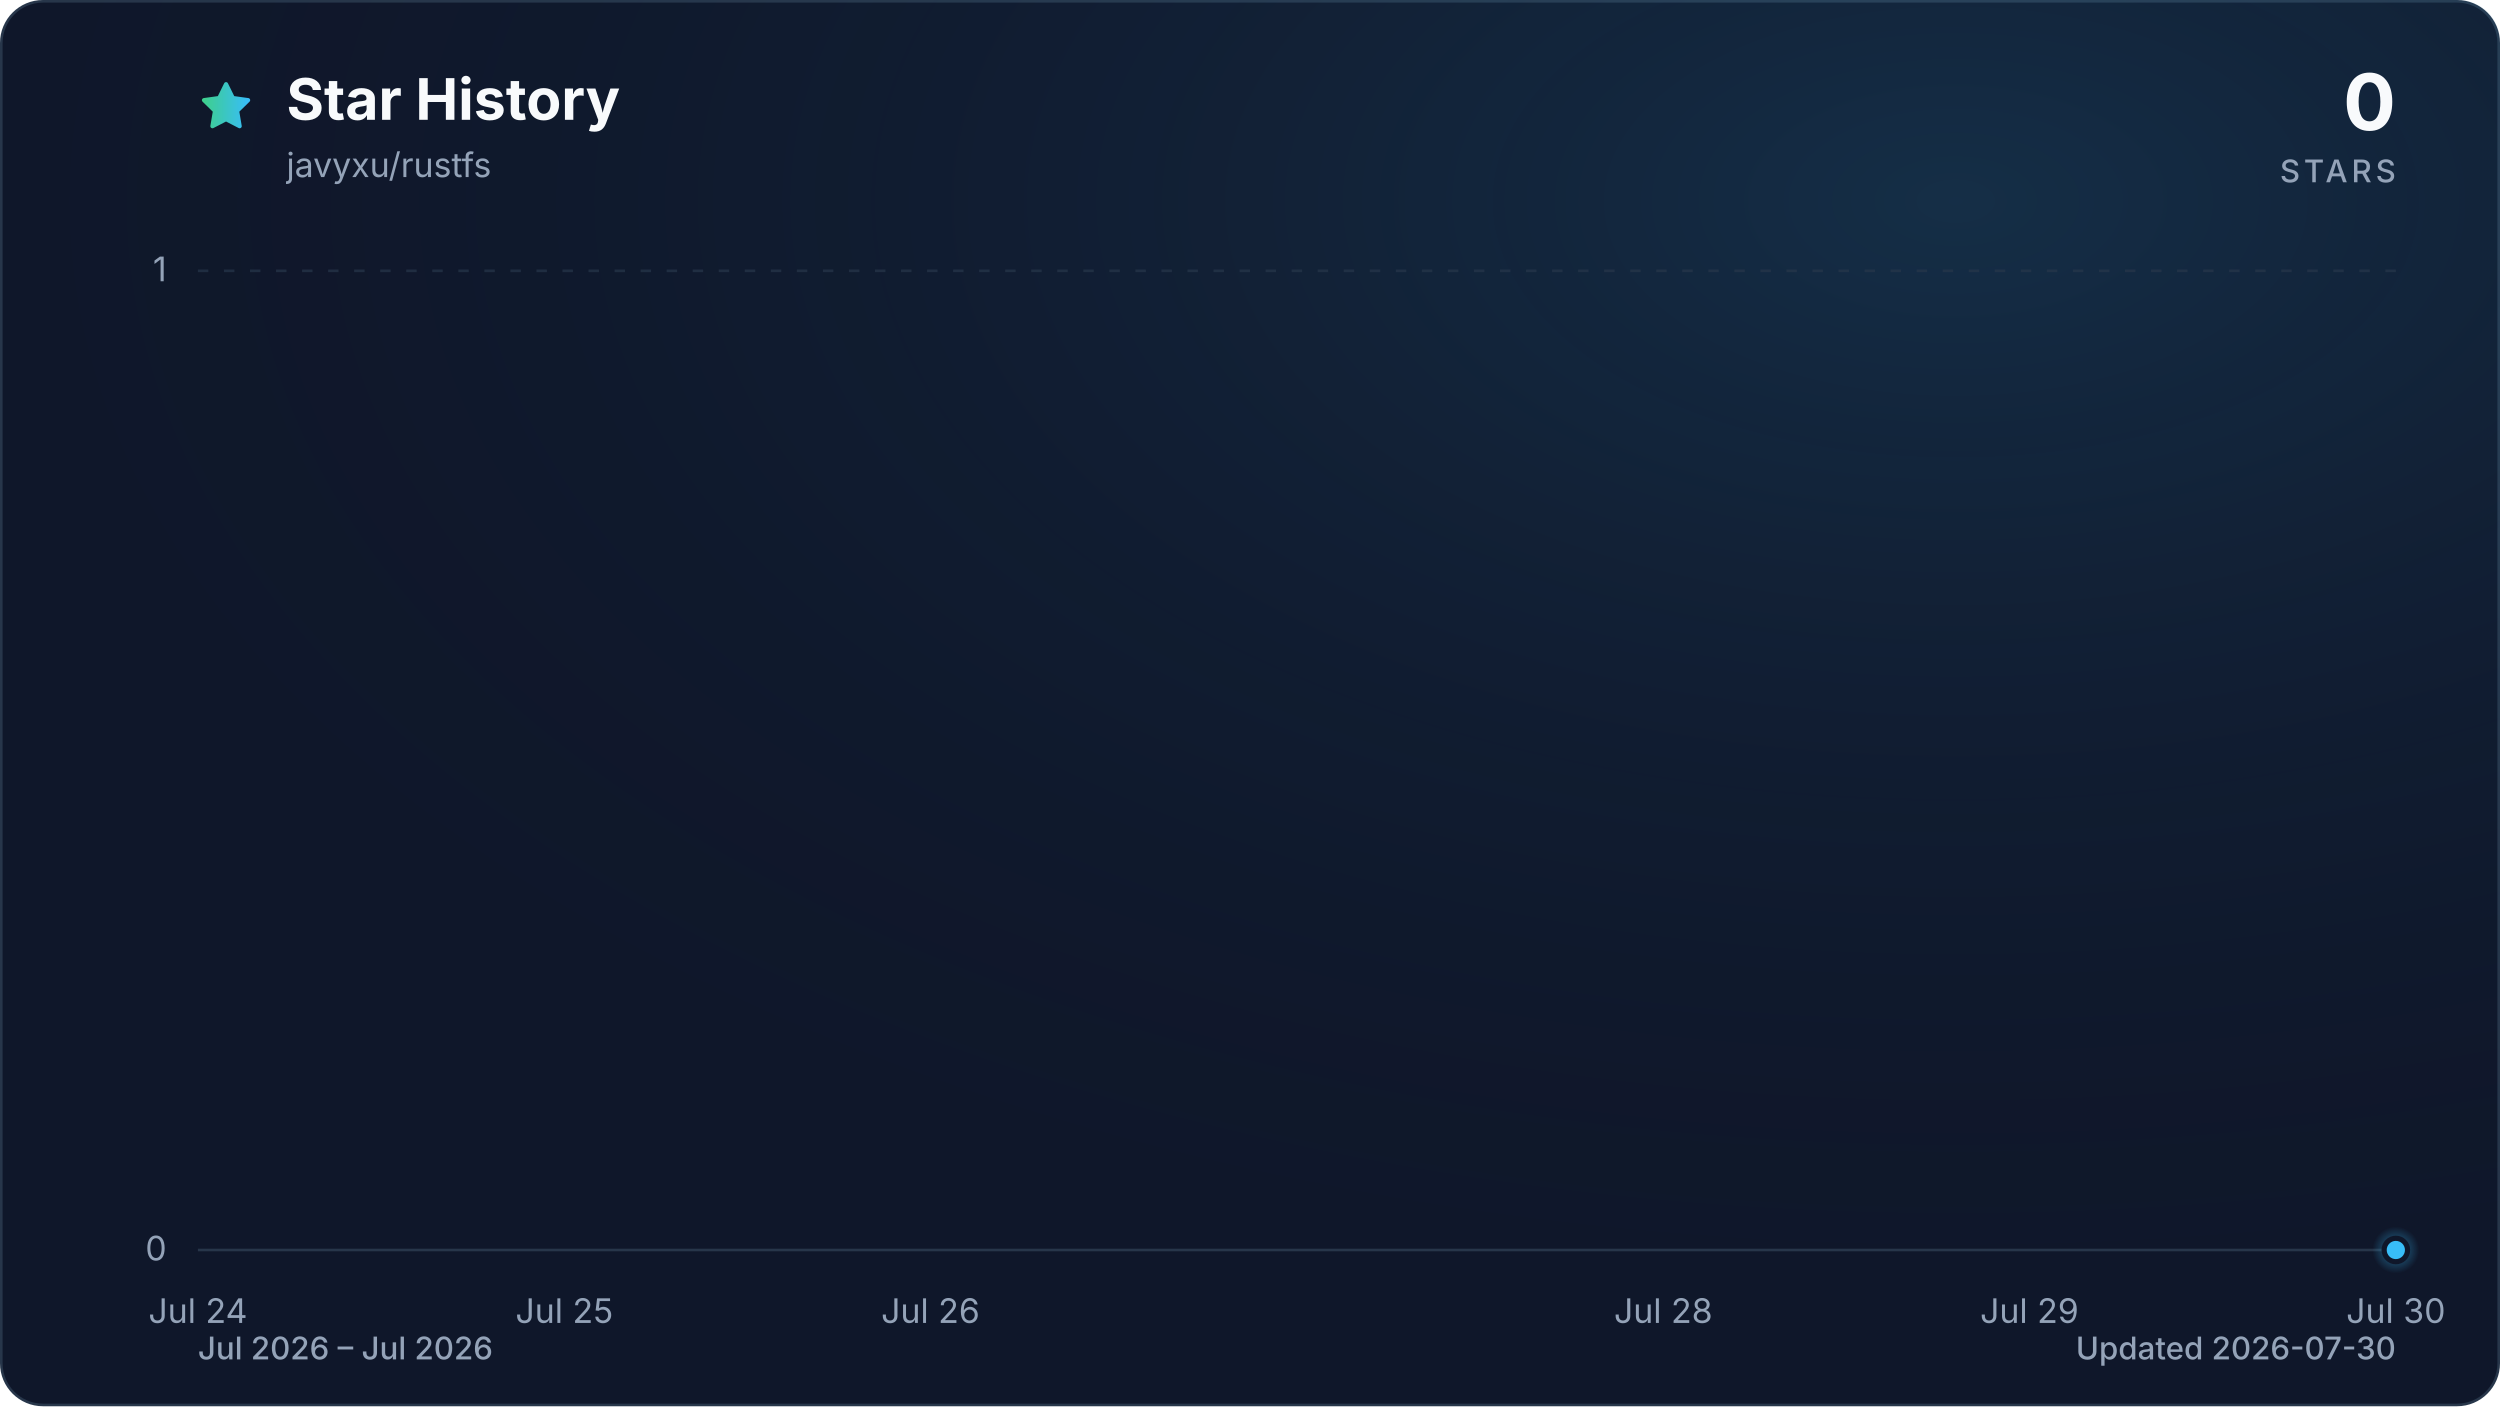
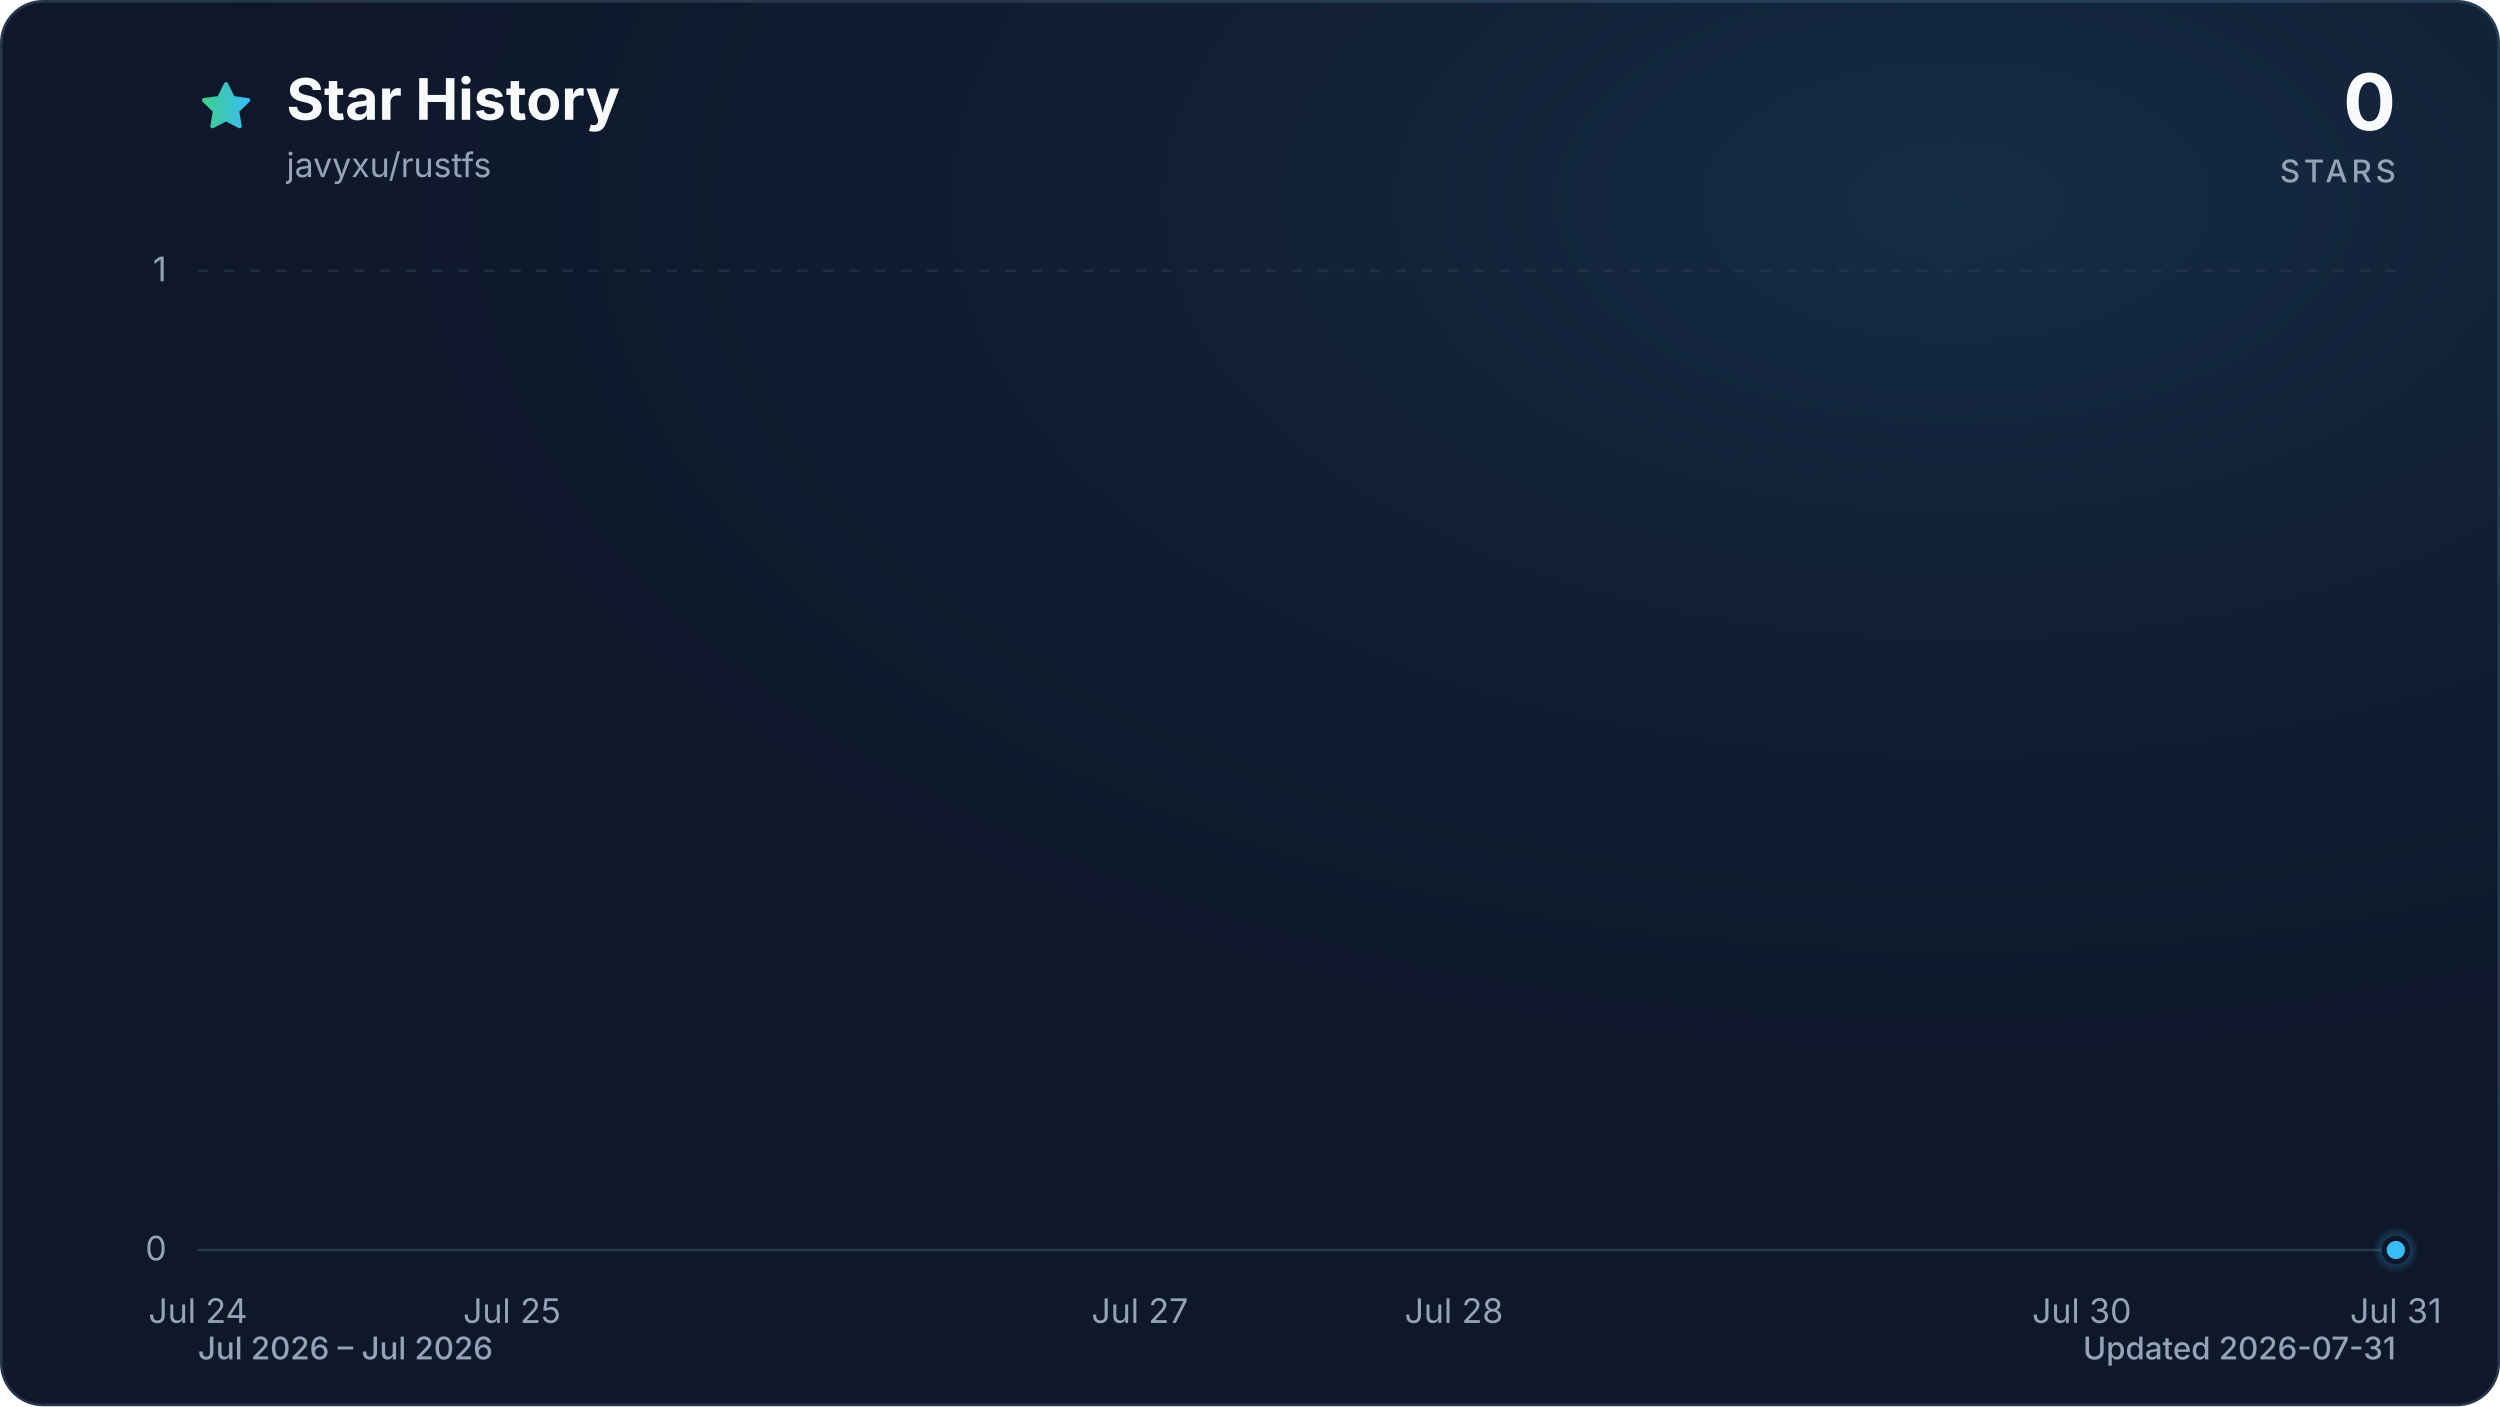
<svg xmlns="http://www.w3.org/2000/svg" viewBox="0 0 960 540" role="img" aria-labelledby="title description" data-style="gradient" data-variant="glow" data-animated="true">
  <defs>
    <linearGradient id="trend" x1="0" y1="0" x2="1" y2="0">
      <stop offset="0%" stop-color="#3ecf8e" />
      <stop offset="100%" stop-color="#38bdf8" />
    </linearGradient>
    <linearGradient id="area" x1="0" y1="0" x2="0" y2="1">
      <stop offset="0%" stop-color="#3ecf8e" stop-opacity="0.30" />
      <stop offset="55%" stop-color="#38bdf8" stop-opacity="0.10" />
      <stop offset="100%" stop-color="#38bdf8" stop-opacity="0.01" />
    </linearGradient>
    <radialGradient id="marker-halo" cx="50%" cy="50%" r="50%">
      <stop offset="0%" stop-color="#38bdf8" stop-opacity="0.55" />
      <stop offset="100%" stop-color="#38bdf8" stop-opacity="0" />
    </radialGradient>
    <radialGradient id="surface-glow" cx="78%" cy="14%" r="80%">
      <stop offset="0%" stop-color="#38bdf8" stop-opacity="0.14" />
      <stop offset="100%" stop-color="#0f172a" stop-opacity="0" />
    </radialGradient>
    <filter id="trend-glow" x="-20%" y="-20%" width="140%" height="140%">
      <feGaussianBlur stdDeviation="7" />
    </filter>
  </defs>
  <style>
.trend-enter{transform-box:fill-box;transform-origin:center;animation:trend-enter 520ms cubic-bezier(0.16,1,0.3,1)}
.marker-enter{transform-box:fill-box;transform-origin:center;animation:marker-enter 320ms cubic-bezier(0.16,1,0.3,1) 200ms both}
.marker-pulse{transform-box:fill-box;transform-origin:center;animation:marker-pulse 2.6s ease-out infinite}
@keyframes trend-enter{from{opacity:.35;transform:translateY(10px)}to{opacity:1;transform:translateY(0)}}
@keyframes marker-enter{from{opacity:0;transform:scale(.4)}to{opacity:1;transform:scale(1)}}
@keyframes marker-pulse{0%{opacity:.5;transform:scale(.7)}70%,100%{opacity:0;transform:scale(2.1)}}
@media (prefers-reduced-motion:reduce){.trend-enter,.marker-enter,.marker-pulse{animation:none!important}}
@media (prefers-reduced-motion:reduce){.marker-pulse{opacity:0}}
</style>
  <rect x="0.5" y="0.5" width="959" height="539" fill="#0f172a" stroke="#27364a" stroke-width="1" rx="16" />
  <rect width="960" height="540" fill="url(#surface-glow)" rx="16" />
  <path d="M12 2.6l2.9 5.9 6.5.9-4.7 4.6 1.1 6.5-5.8-3-5.8 3 1.1-6.5-4.7-4.6 6.5-.9L12 2.6Z" transform="translate(76 30) scale(.9)" fill="url(#trend)" stroke="url(#trend)" stroke-width="1.8" stroke-linejoin="round" aria-hidden="true" />
  <text x="110" y="46" fill="#f8fafc" font-family="ui-sans-serif, system-ui, -apple-system, BlinkMacSystemFont, 'Segoe UI', sans-serif" font-size="22" font-weight="700">Star History</text>
  <text x="110" y="68" fill="#94a3b8" font-family="ui-sans-serif, system-ui, -apple-system, BlinkMacSystemFont, 'Segoe UI', sans-serif" font-size="13">javyxu/rustfs</text>
  <text x="920" y="50" fill="#f8fafc" font-family="ui-sans-serif, system-ui, -apple-system, BlinkMacSystemFont, 'Segoe UI', sans-serif" font-size="30" font-weight="700" text-anchor="end">0</text>
  <text x="920" y="70" fill="#94a3b8" font-family="ui-sans-serif, system-ui, -apple-system, BlinkMacSystemFont, 'Segoe UI', sans-serif" font-size="12" font-weight="500" letter-spacing="1.5" text-anchor="end">STARS</text>
  <line x1="76" y1="480.0" x2="920" y2="480.0" stroke="#27364a" stroke-width="1" stroke-dasharray="0" opacity="1" />
  <text x="64" y="484.0" fill="#94a3b8" font-family="ui-sans-serif, system-ui, -apple-system, BlinkMacSystemFont, 'Segoe UI', sans-serif" font-size="13" text-anchor="end">0</text>
  <line x1="76" y1="104.0" x2="920" y2="104.0" stroke="#27364a" stroke-width="1" stroke-dasharray="4 6" opacity="0.7" />
  <text x="64" y="108.0" fill="#94a3b8" font-family="ui-sans-serif, system-ui, -apple-system, BlinkMacSystemFont, 'Segoe UI', sans-serif" font-size="13" text-anchor="end">1</text>
  <text x="76.0" y="508" fill="#94a3b8" font-family="ui-sans-serif, system-ui, -apple-system, BlinkMacSystemFont, 'Segoe UI', sans-serif" font-size="13" text-anchor="middle">Jul 24</text>
-   <text x="216.7" y="508" fill="#94a3b8" font-family="ui-sans-serif, system-ui, -apple-system, BlinkMacSystemFont, 'Segoe UI', sans-serif" font-size="13" text-anchor="middle">Jul 25</text>
-   <text x="357.3" y="508" fill="#94a3b8" font-family="ui-sans-serif, system-ui, -apple-system, BlinkMacSystemFont, 'Segoe UI', sans-serif" font-size="13" text-anchor="middle">Jul 26</text>
-   <text x="638.7" y="508" fill="#94a3b8" font-family="ui-sans-serif, system-ui, -apple-system, BlinkMacSystemFont, 'Segoe UI', sans-serif" font-size="13" text-anchor="middle">Jul 28</text>
-   <text x="779.3" y="508" fill="#94a3b8" font-family="ui-sans-serif, system-ui, -apple-system, BlinkMacSystemFont, 'Segoe UI', sans-serif" font-size="13" text-anchor="middle">Jul 29</text>
-   <text x="920.0" y="508" fill="#94a3b8" font-family="ui-sans-serif, system-ui, -apple-system, BlinkMacSystemFont, 'Segoe UI', sans-serif" font-size="13" text-anchor="middle">Jul 30</text>
+   <text x="196.6" y="508" fill="#94a3b8" font-family="ui-sans-serif, system-ui, -apple-system, BlinkMacSystemFont, 'Segoe UI', sans-serif" font-size="13" text-anchor="middle">Jul 25</text>
+   <text x="437.7" y="508" fill="#94a3b8" font-family="ui-sans-serif, system-ui, -apple-system, BlinkMacSystemFont, 'Segoe UI', sans-serif" font-size="13" text-anchor="middle">Jul 27</text>
+   <text x="558.3" y="508" fill="#94a3b8" font-family="ui-sans-serif, system-ui, -apple-system, BlinkMacSystemFont, 'Segoe UI', sans-serif" font-size="13" text-anchor="middle">Jul 28</text>
+   <text x="799.4" y="508" fill="#94a3b8" font-family="ui-sans-serif, system-ui, -apple-system, BlinkMacSystemFont, 'Segoe UI', sans-serif" font-size="13" text-anchor="middle">Jul 30</text>
+   <text x="920.0" y="508" fill="#94a3b8" font-family="ui-sans-serif, system-ui, -apple-system, BlinkMacSystemFont, 'Segoe UI', sans-serif" font-size="13" text-anchor="middle">Jul 31</text>
  <g class="trend-enter">
-     <path d="M 76.0 480.0 C 122.9 480.0, 169.8 480.0, 216.7 480.0 C 263.6 480.0, 310.4 480.0, 357.3 480.0 C 404.2 480.0, 451.1 480.0, 498.0 480.0 C 544.9 480.0, 591.8 480.0, 638.7 480.0 C 685.6 480.0, 732.4 480.0, 779.3 480.0 C 826.2 480.0, 873.1 480.0, 920.0 480.0 L 920.0 480.0 L 76.0 480.0 Z" fill="url(#area)" />
-     <path d="M 76.0 480.0 C 122.9 480.0, 169.8 480.0, 216.7 480.0 C 263.6 480.0, 310.4 480.0, 357.3 480.0 C 404.2 480.0, 451.1 480.0, 498.0 480.0 C 544.9 480.0, 591.8 480.0, 638.7 480.0 C 685.6 480.0, 732.4 480.0, 779.3 480.0 C 826.2 480.0, 873.1 480.0, 920.0 480.0" fill="none" stroke="url(#trend)" stroke-width="12" stroke-linecap="round" stroke-linejoin="round" opacity="0.16" filter="url(#trend-glow)" />
-     <path d="M 76.0 480.0 C 122.9 480.0, 169.8 480.0, 216.7 480.0 C 263.6 480.0, 310.4 480.0, 357.3 480.0 C 404.2 480.0, 451.1 480.0, 498.0 480.0 C 544.9 480.0, 591.8 480.0, 638.7 480.0 C 685.6 480.0, 732.4 480.0, 779.3 480.0 C 826.2 480.0, 873.1 480.0, 920.0 480.0" fill="none" stroke="url(#trend)" stroke-width="3" stroke-linecap="round" stroke-linejoin="round" />
+     <path d="M 76.0 480.0 C 116.2 480.0, 156.4 480.0, 196.6 480.0 C 236.8 480.0, 277.0 480.0, 317.1 480.0 C 357.3 480.0, 397.5 480.0, 437.7 480.0 C 477.9 480.0, 518.1 480.0, 558.3 480.0 C 598.5 480.0, 638.7 480.0, 678.9 480.0 C 719.0 480.0, 759.2 480.0, 799.4 480.0 C 839.6 480.0, 879.8 480.0, 920.0 480.0 L 920.0 480.0 L 76.0 480.0 Z" fill="url(#area)" />
+     <path d="M 76.0 480.0 C 116.2 480.0, 156.4 480.0, 196.6 480.0 C 236.8 480.0, 277.0 480.0, 317.1 480.0 C 357.3 480.0, 397.5 480.0, 437.7 480.0 C 477.9 480.0, 518.1 480.0, 558.3 480.0 C 598.5 480.0, 638.7 480.0, 678.9 480.0 C 719.0 480.0, 759.2 480.0, 799.4 480.0 C 839.6 480.0, 879.8 480.0, 920.0 480.0" fill="none" stroke="url(#trend)" stroke-width="12" stroke-linecap="round" stroke-linejoin="round" opacity="0.16" filter="url(#trend-glow)" />
+     <path d="M 76.0 480.0 C 116.2 480.0, 156.4 480.0, 196.6 480.0 C 236.8 480.0, 277.0 480.0, 317.1 480.0 C 357.3 480.0, 397.5 480.0, 437.7 480.0 C 477.9 480.0, 518.1 480.0, 558.3 480.0 C 598.5 480.0, 638.7 480.0, 678.9 480.0 C 719.0 480.0, 759.2 480.0, 799.4 480.0 C 839.6 480.0, 879.8 480.0, 920.0 480.0" fill="none" stroke="url(#trend)" stroke-width="3" stroke-linecap="round" stroke-linejoin="round" />
  </g>
  <g class="marker-enter">
    <circle class="marker-pulse" cx="920.0" cy="480.0" r="9" fill="url(#marker-halo)" />
    <circle cx="920.0" cy="480.0" r="4.5" fill="#38bdf8" stroke="#0f172a" stroke-width="2" />
  </g>
  <text x="76" y="522" fill="#94a3b8" font-family="ui-sans-serif, system-ui, -apple-system, BlinkMacSystemFont, 'Segoe UI', sans-serif" font-size="12" font-weight="500">Jul 2026 – Jul 2026</text>
-   <text x="920" y="522" fill="#94a3b8" font-family="ui-sans-serif, system-ui, -apple-system, BlinkMacSystemFont, 'Segoe UI', sans-serif" font-size="12" font-weight="500" text-anchor="end">Updated 2026-07-30</text>
+   <text x="920" y="522" fill="#94a3b8" font-family="ui-sans-serif, system-ui, -apple-system, BlinkMacSystemFont, 'Segoe UI', sans-serif" font-size="12" font-weight="500" text-anchor="end">Updated 2026-07-31</text>
</svg>
